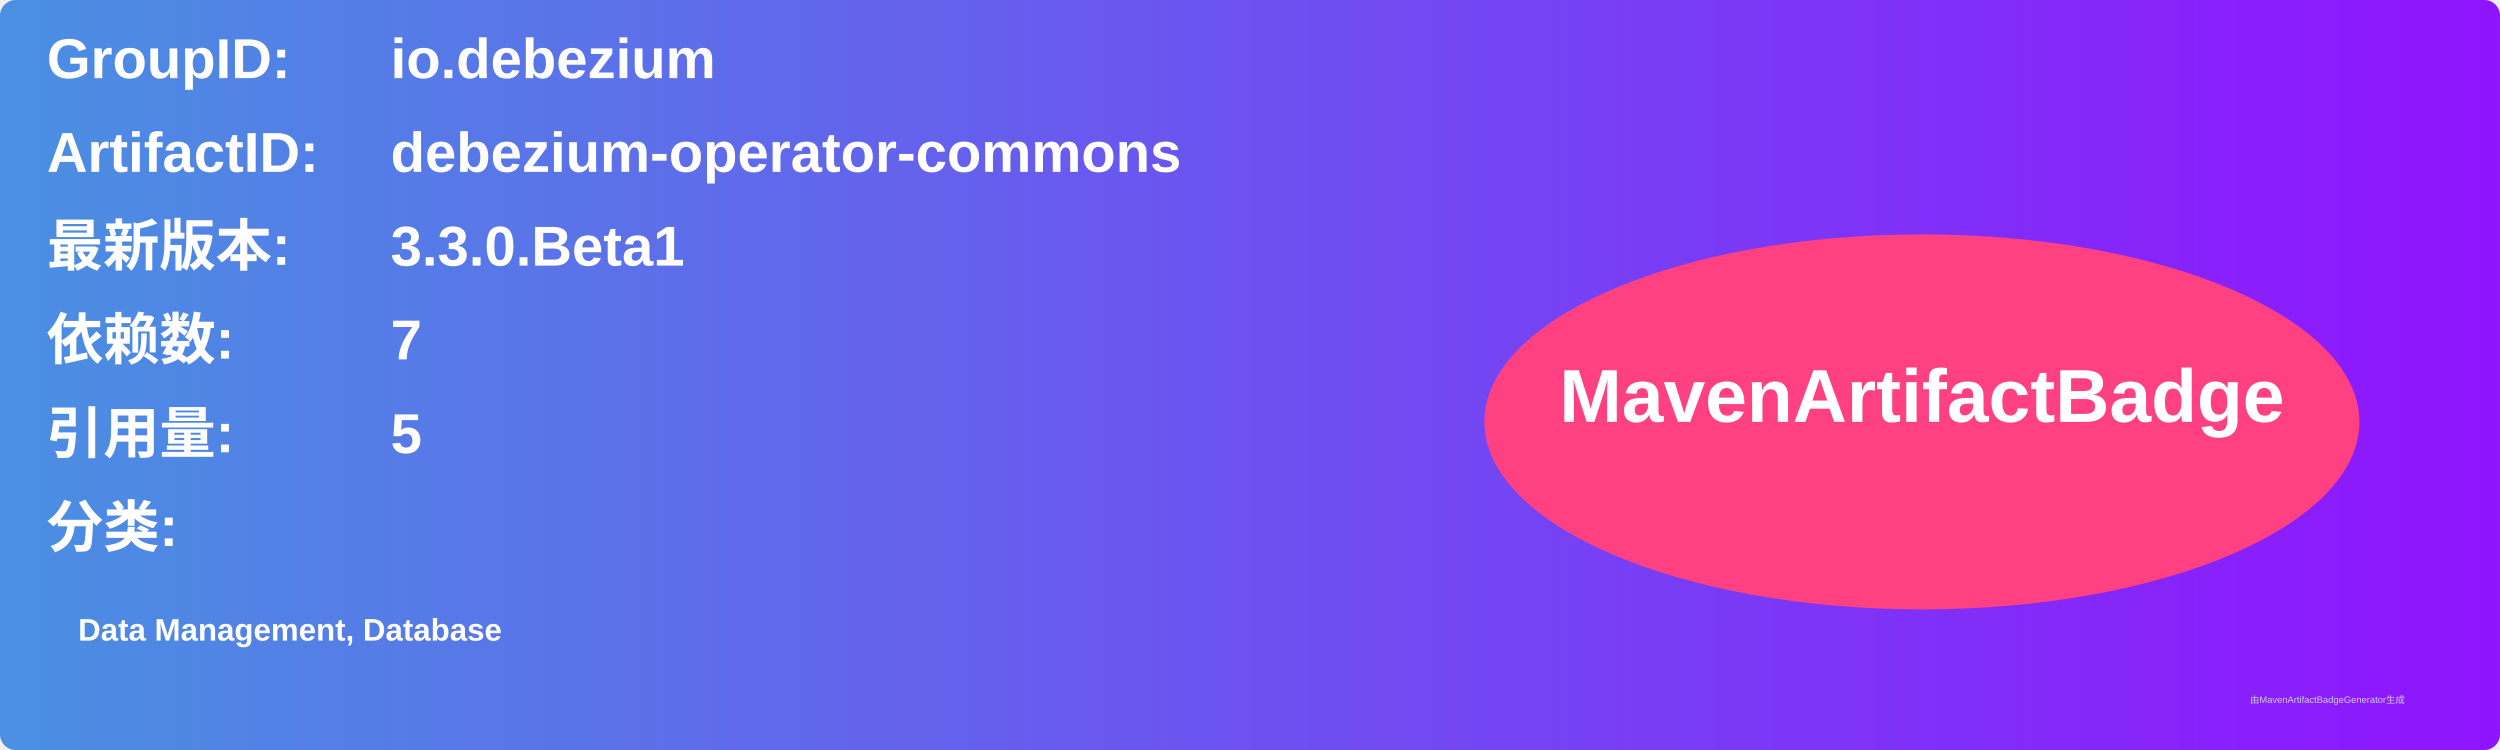
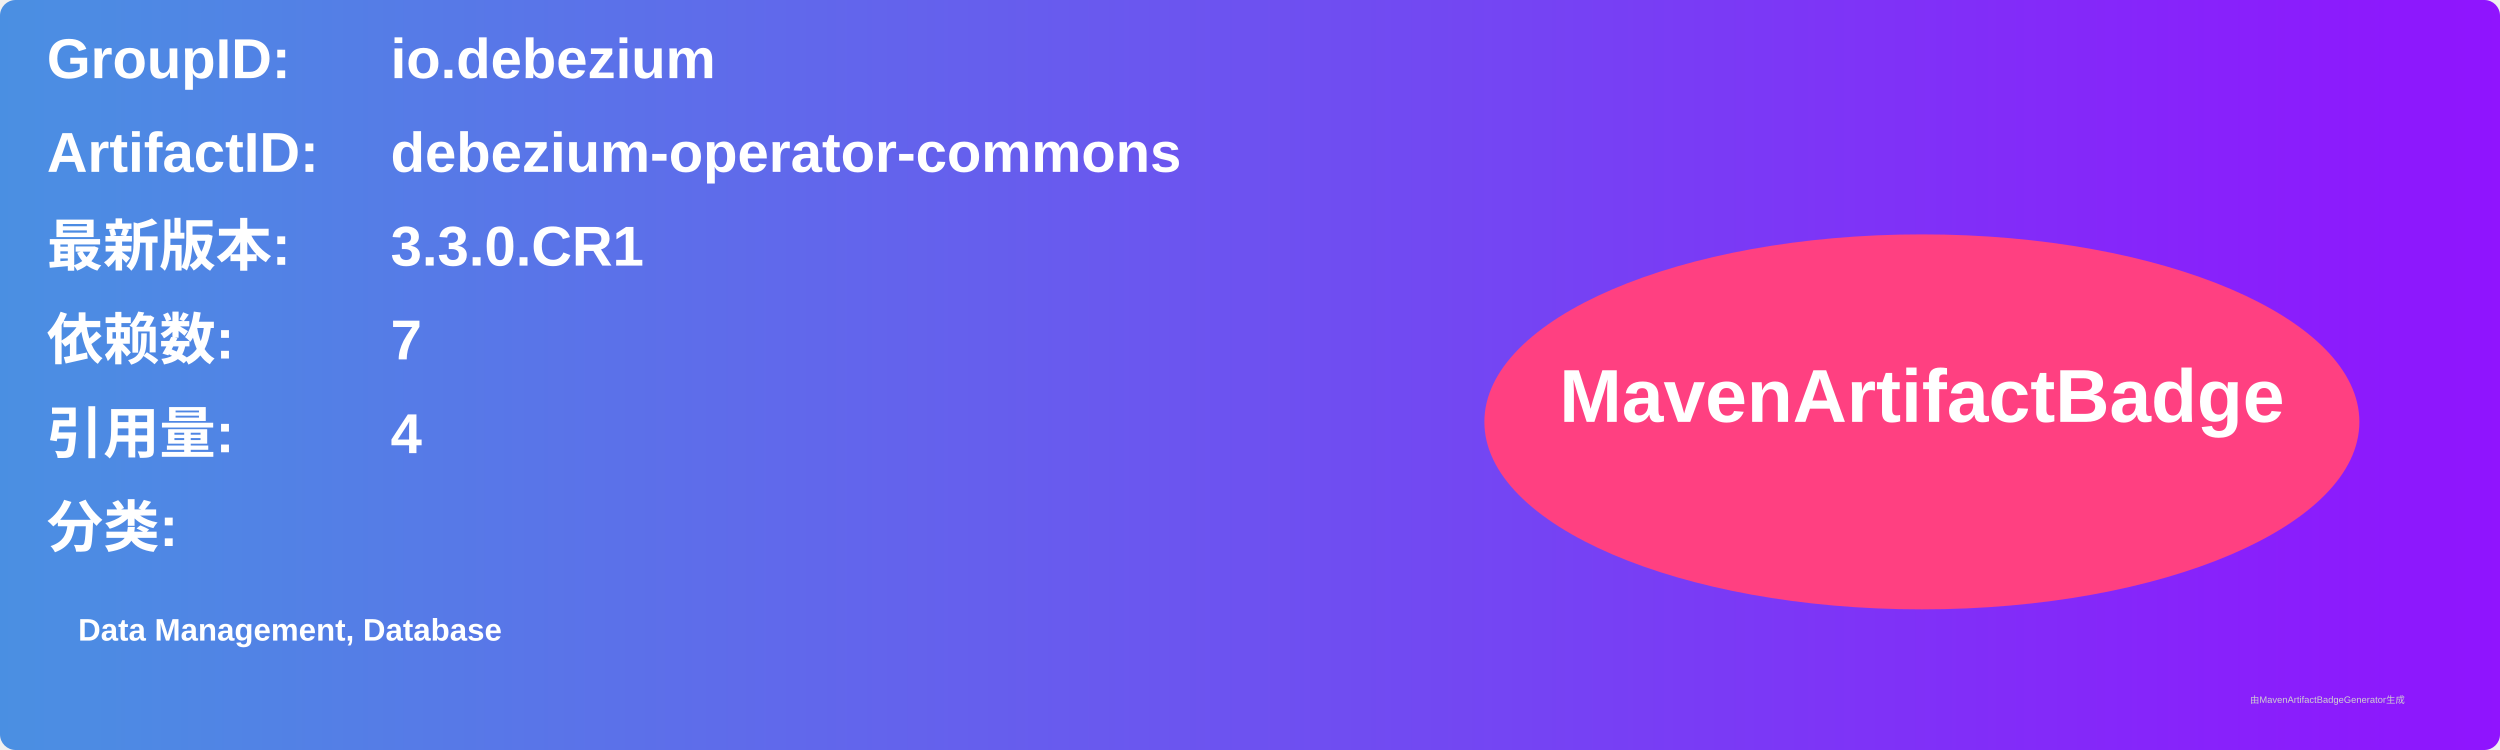
<svg xmlns="http://www.w3.org/2000/svg" width="800" height="240" viewBox="0 0 800 240">
  <linearGradient id="grad" x1="0%" y1="0%" x2="100%" y2="0%">
    <stop offset="0%" stop-color="#4a90e2" />
    <stop offset="100%" stop-color="#9013fe" />
  </linearGradient>
  <rect width="100%" height="100%" rx="5" ry="5" fill="url(#grad)" />
  <g transform="translate(15, 15)">
    <text x="0" y="10" font-family="Arial" font-size="18" fill="white" font-weight="bold" width="260">GroupID:</text>
    <text x="110" y="10" font-family="Arial" font-size="18" fill="white" font-weight="bold" width="460">io.debezium</text>
    <text x="0" y="40" font-family="Arial" font-size="18" fill="white" font-weight="bold" width="260">ArtifactID:</text>
    <text x="110" y="40" font-family="Arial" font-size="18" fill="white" font-weight="bold" width="460">debezium-operator-commons</text>
    <text x="0" y="70" font-family="Arial" font-size="18" fill="white" font-weight="bold">最新版本:</text>
    <text x="110" y="70" font-family="Arial" font-size="18" fill="white" font-weight="bold">
-       <tspan font-weight="bold">3.3.0.Beta1</tspan>
+       <tspan font-weight="bold">3.3.0.CR1</tspan>
    </text>
    <text x="0" y="100" font-family="Arial" font-size="18" fill="white" font-weight="bold">依赖数: </text>
    <text x="110" y="100" font-family="Arial" font-size="18" fill="white">
      <tspan font-weight="bold">7</tspan>
    </text>
    <text x="0" y="130" font-family="Arial" font-size="18" fill="white" font-weight="bold">引用量: </text>
    <text x="110" y="130" font-family="Arial" font-size="18" fill="white">
-       <tspan font-weight="bold">5</tspan>
+       <tspan font-weight="bold">4</tspan>
    </text>
    <text x="0" y="160" font-family="Arial" font-size="18" fill="white" font-weight="bold">分类:</text>
    <text x="10" y="190" font-family="Arial" font-size="10" fill="white">
      <tspan font-weight="bold">Data Management, Database</tspan>
    </text>
    <ellipse cx="600" cy="120" rx="140" ry="60" fill="#ff4081" />
    <text x="600" y="120" text-anchor="middle" font-family="Arial" font-size="24" fill="white" font-weight="bold">MavenArtifactBadge</text>
  </g>
  <text x="720" y="225" font-family="Arial" font-size="3" fill="#d0d0d0">由MavenArtifactBadgeGenerator生成</text>
</svg>
